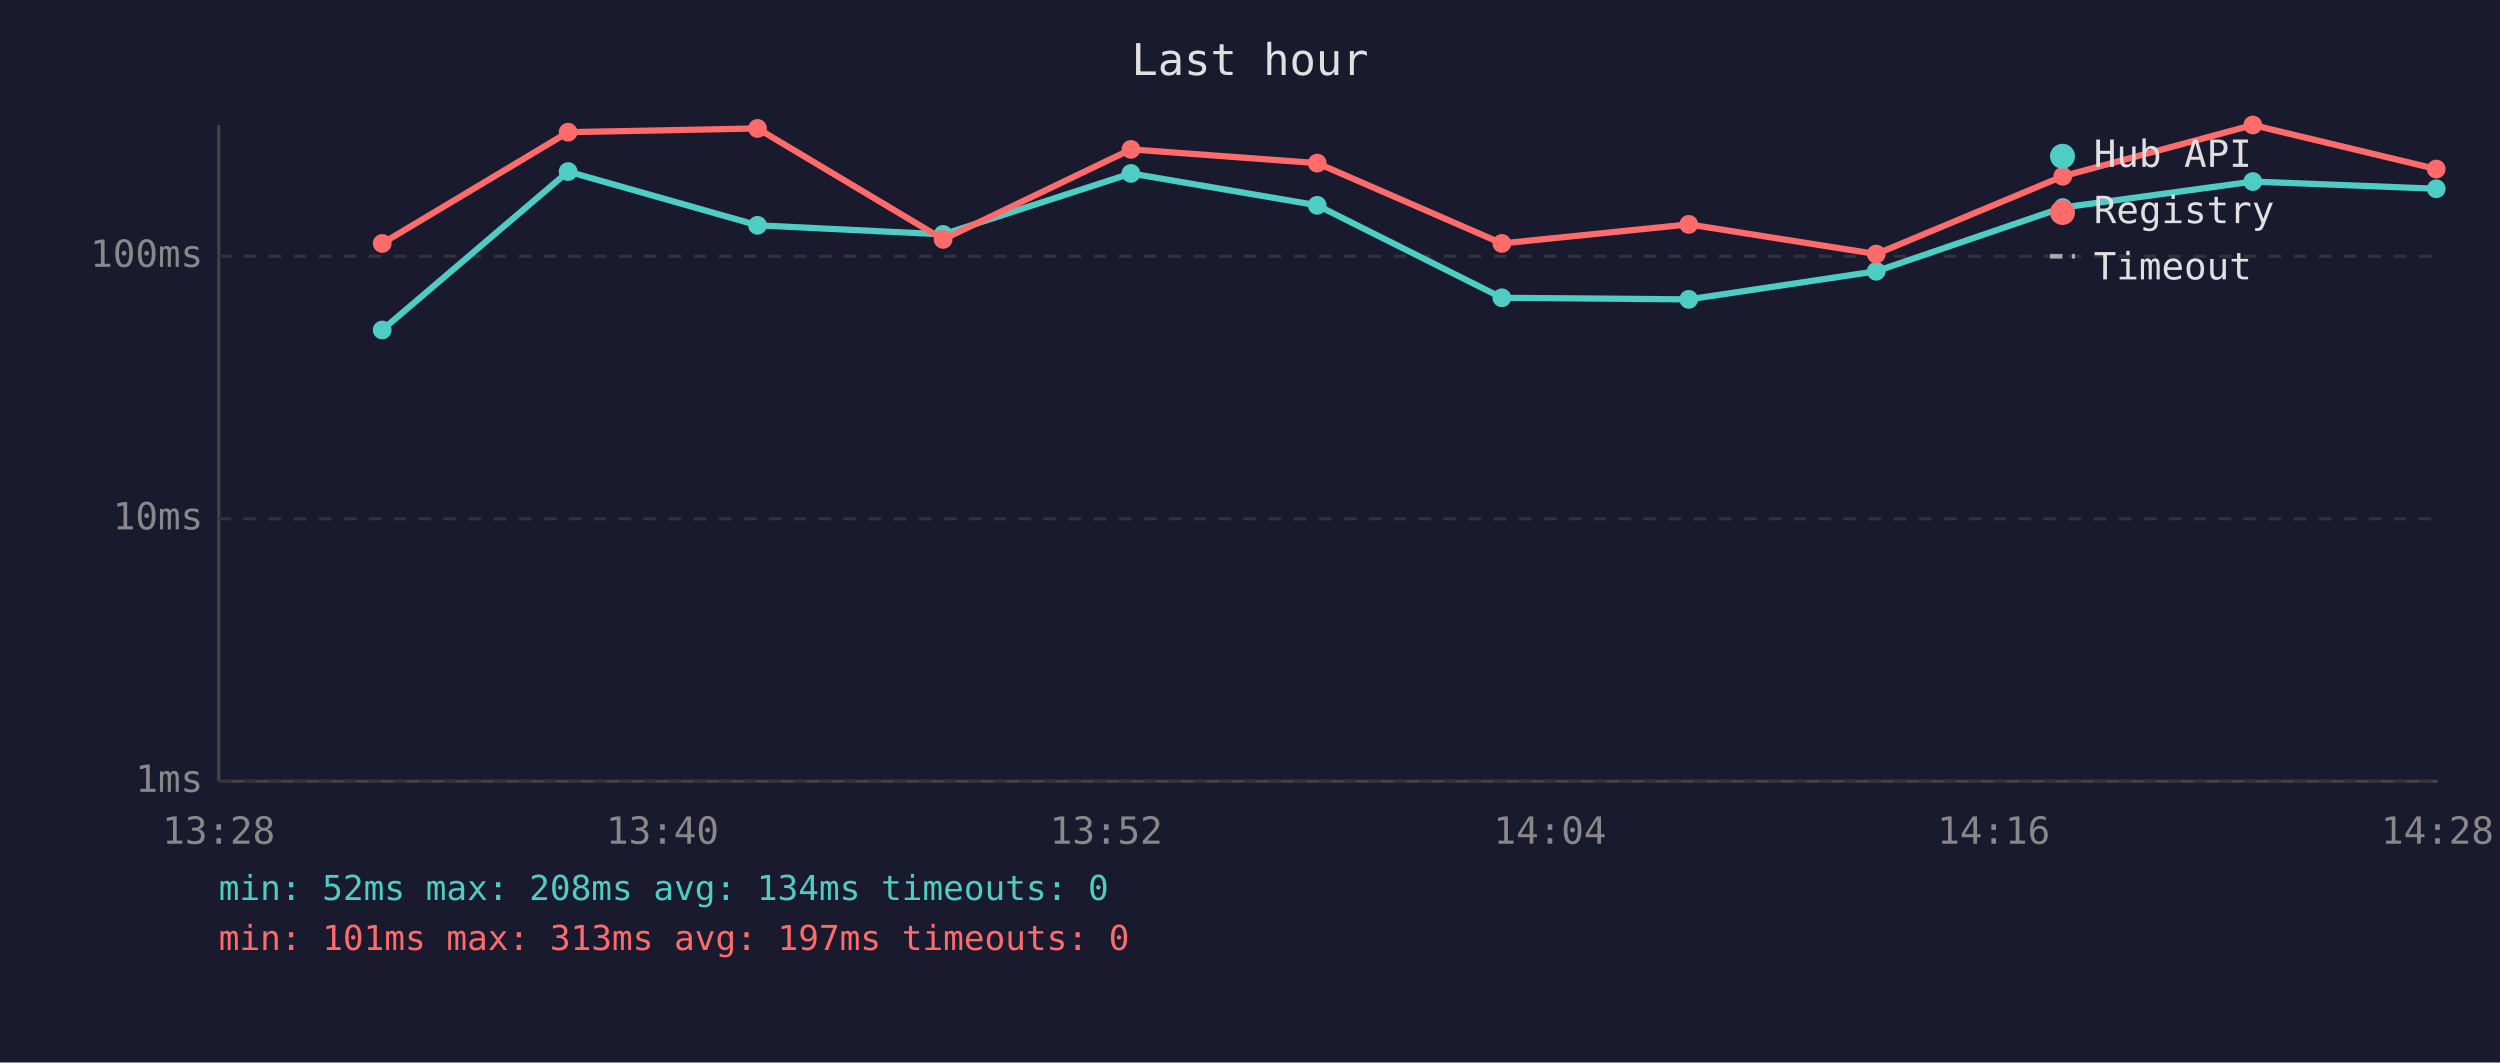
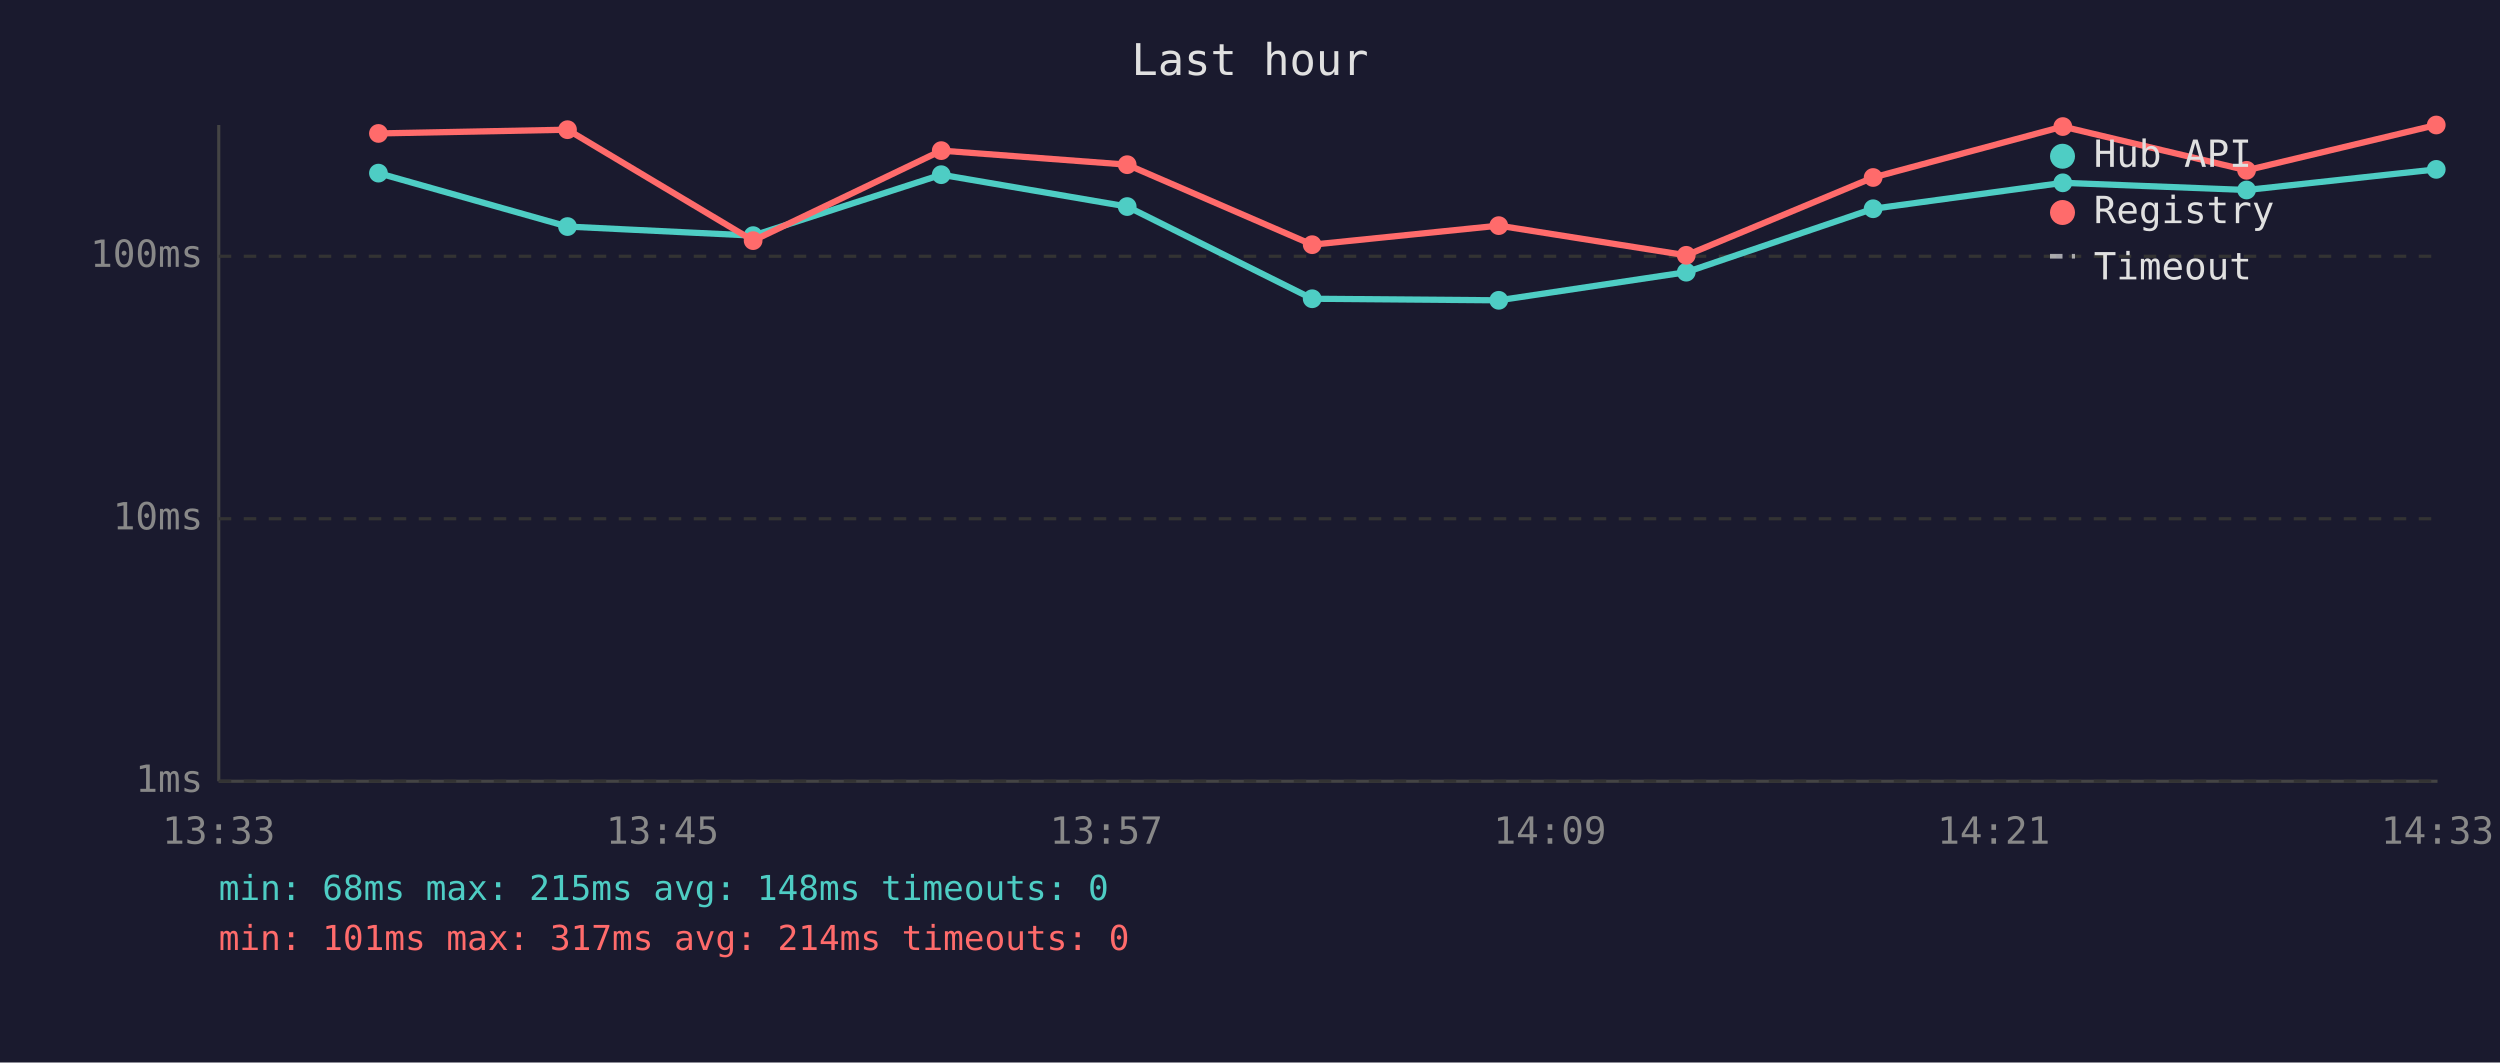
<svg xmlns="http://www.w3.org/2000/svg" viewBox="0 0 800 340" font-family="monospace" font-size="12">
  <rect width="800" height="340" fill="#1a1a2e" />
  <text x="400" y="24" fill="#e0e0e0" font-size="14" text-anchor="middle">Last hour</text>
  <line x1="70" y1="40" x2="70" y2="250" stroke="#444" stroke-width="1" />
  <line x1="70" y1="250" x2="780" y2="250" stroke="#444" stroke-width="1" />
  <line x1="70" y1="250" x2="780" y2="250" stroke="#333" stroke-width="1" stroke-dasharray="4" />
  <text x="65" y="250" fill="#888" text-anchor="end" dominant-baseline="middle">1ms</text>
  <line x1="70" y1="166" x2="780" y2="166" stroke="#333" stroke-width="1" stroke-dasharray="4" />
  <text x="65" y="166" fill="#888" text-anchor="end" dominant-baseline="middle">10ms</text>
  <line x1="70" y1="82" x2="780" y2="82" stroke="#333" stroke-width="1" stroke-dasharray="4" />
  <text x="65" y="82" fill="#888" text-anchor="end" dominant-baseline="middle">100ms</text>
-   <text x="70" y="270" fill="#888" text-anchor="middle">13:28</text>
-   <text x="212" y="270" fill="#888" text-anchor="middle">13:40</text>
-   <text x="354" y="270" fill="#888" text-anchor="middle">13:52</text>
-   <text x="496" y="270" fill="#888" text-anchor="middle">14:04</text>
-   <text x="638" y="270" fill="#888" text-anchor="middle">14:16</text>
-   <text x="780" y="270" fill="#888" text-anchor="middle">14:28</text>
-   <polyline points="122.3,105.6 181.8,54.9 242.4,72.1 301.8,75.0 361.9,55.5 421.5,65.7 480.6,95.3 540.4,95.8 600.4,86.8 660.1,66.4 720.9,58.1 779.6,60.4" fill="none" stroke="#4ecdc4" stroke-width="2" opacity="1" />
-   <circle cx="122.3" cy="105.6" r="3" fill="#4ecdc4" />
-   <circle cx="181.8" cy="54.9" r="3" fill="#4ecdc4" />
-   <circle cx="242.4" cy="72.1" r="3" fill="#4ecdc4" />
-   <circle cx="301.8" cy="75.0" r="3" fill="#4ecdc4" />
-   <circle cx="361.9" cy="55.5" r="3" fill="#4ecdc4" />
-   <circle cx="421.5" cy="65.7" r="3" fill="#4ecdc4" />
-   <circle cx="480.6" cy="95.3" r="3" fill="#4ecdc4" />
-   <circle cx="540.4" cy="95.8" r="3" fill="#4ecdc4" />
-   <circle cx="600.4" cy="86.8" r="3" fill="#4ecdc4" />
-   <circle cx="660.1" cy="66.4" r="3" fill="#4ecdc4" />
-   <circle cx="720.9" cy="58.1" r="3" fill="#4ecdc4" />
-   <circle cx="779.6" cy="60.4" r="3" fill="#4ecdc4" />
-   <polyline points="122.3,77.9 181.8,42.3 242.4,41.1 301.8,76.6 361.9,47.8 421.5,52.2 480.6,77.9 540.4,71.8 600.4,81.3 660.1,56.4 720.9,40.0 779.6,54.1" fill="none" stroke="#ff6b6b" stroke-width="2" opacity="1" />
-   <circle cx="122.3" cy="77.9" r="3" fill="#ff6b6b" />
-   <circle cx="181.8" cy="42.3" r="3" fill="#ff6b6b" />
-   <circle cx="242.4" cy="41.1" r="3" fill="#ff6b6b" />
-   <circle cx="301.8" cy="76.6" r="3" fill="#ff6b6b" />
-   <circle cx="361.9" cy="47.8" r="3" fill="#ff6b6b" />
-   <circle cx="421.5" cy="52.2" r="3" fill="#ff6b6b" />
-   <circle cx="480.6" cy="77.9" r="3" fill="#ff6b6b" />
-   <circle cx="540.4" cy="71.8" r="3" fill="#ff6b6b" />
-   <circle cx="600.4" cy="81.3" r="3" fill="#ff6b6b" />
-   <circle cx="660.1" cy="56.4" r="3" fill="#ff6b6b" />
-   <circle cx="720.9" cy="40.0" r="3" fill="#ff6b6b" />
-   <circle cx="779.6" cy="54.1" r="3" fill="#ff6b6b" />
+   <text x="70" y="270" fill="#888" text-anchor="middle">13:33</text>
+   <text x="212" y="270" fill="#888" text-anchor="middle">13:45</text>
+   <text x="354" y="270" fill="#888" text-anchor="middle">13:57</text>
+   <text x="496" y="270" fill="#888" text-anchor="middle">14:09</text>
+   <text x="638" y="270" fill="#888" text-anchor="middle">14:21</text>
+   <text x="780" y="270" fill="#888" text-anchor="middle">14:33</text>
+   <polyline points="121.1,55.4 181.6,72.5 241.0,75.4 301.2,55.9 360.7,66.1 419.9,95.6 479.6,96.1 539.6,87.1 599.4,66.8 660.1,58.5 718.9,60.8 779.6,54.2" fill="none" stroke="#4ecdc4" stroke-width="2" opacity="1" />
+   <circle cx="121.1" cy="55.4" r="3" fill="#4ecdc4" />
+   <circle cx="181.6" cy="72.5" r="3" fill="#4ecdc4" />
+   <circle cx="241.0" cy="75.4" r="3" fill="#4ecdc4" />
+   <circle cx="301.2" cy="55.9" r="3" fill="#4ecdc4" />
+   <circle cx="360.7" cy="66.1" r="3" fill="#4ecdc4" />
+   <circle cx="419.9" cy="95.6" r="3" fill="#4ecdc4" />
+   <circle cx="479.6" cy="96.1" r="3" fill="#4ecdc4" />
+   <circle cx="539.6" cy="87.1" r="3" fill="#4ecdc4" />
+   <circle cx="599.4" cy="66.8" r="3" fill="#4ecdc4" />
+   <circle cx="660.1" cy="58.5" r="3" fill="#4ecdc4" />
+   <circle cx="718.9" cy="60.8" r="3" fill="#4ecdc4" />
+   <circle cx="779.6" cy="54.2" r="3" fill="#4ecdc4" />
+   <polyline points="121.1,42.7 181.6,41.5 241.0,77.0 301.2,48.2 360.7,52.7 419.9,78.3 479.6,72.2 539.6,81.7 599.4,56.8 660.1,40.5 718.9,54.5 779.6,40.0" fill="none" stroke="#ff6b6b" stroke-width="2" opacity="1" />
+   <circle cx="121.1" cy="42.7" r="3" fill="#ff6b6b" />
+   <circle cx="181.6" cy="41.5" r="3" fill="#ff6b6b" />
+   <circle cx="241.0" cy="77.0" r="3" fill="#ff6b6b" />
+   <circle cx="301.2" cy="48.2" r="3" fill="#ff6b6b" />
+   <circle cx="360.7" cy="52.7" r="3" fill="#ff6b6b" />
+   <circle cx="419.9" cy="78.3" r="3" fill="#ff6b6b" />
+   <circle cx="479.6" cy="72.2" r="3" fill="#ff6b6b" />
+   <circle cx="539.6" cy="81.7" r="3" fill="#ff6b6b" />
+   <circle cx="599.4" cy="56.8" r="3" fill="#ff6b6b" />
+   <circle cx="660.1" cy="40.5" r="3" fill="#ff6b6b" />
+   <circle cx="718.9" cy="54.5" r="3" fill="#ff6b6b" />
+   <circle cx="779.6" cy="40.0" r="3" fill="#ff6b6b" />
  <circle cx="660" cy="50" r="4" fill="#4ecdc4" />
  <text x="670" y="50" fill="#e0e0e0" dominant-baseline="middle">Hub API</text>
  <circle cx="660" cy="68" r="4" fill="#ff6b6b" />
  <text x="670" y="68" fill="#e0e0e0" dominant-baseline="middle">Registry</text>
  <line x1="656" y1="82" x2="664" y2="82" stroke="#e0e0e0" stroke-width="1.5" stroke-dasharray="4,3" opacity="0.7" />
  <text x="670" y="86" fill="#e0e0e0" dominant-baseline="middle">Timeout</text>
-   <text x="70" y="288" fill="#4ecdc4" font-size="11">min: 52ms  max: 208ms  avg: 134ms  timeouts: 0</text>
-   <text x="70" y="304" fill="#ff6b6b" font-size="11">min: 101ms  max: 313ms  avg: 197ms  timeouts: 0</text>
+   <text x="70" y="288" fill="#4ecdc4" font-size="11">min: 68ms  max: 215ms  avg: 148ms  timeouts: 0</text>
+   <text x="70" y="304" fill="#ff6b6b" font-size="11">min: 101ms  max: 317ms  avg: 214ms  timeouts: 0</text>
</svg>
